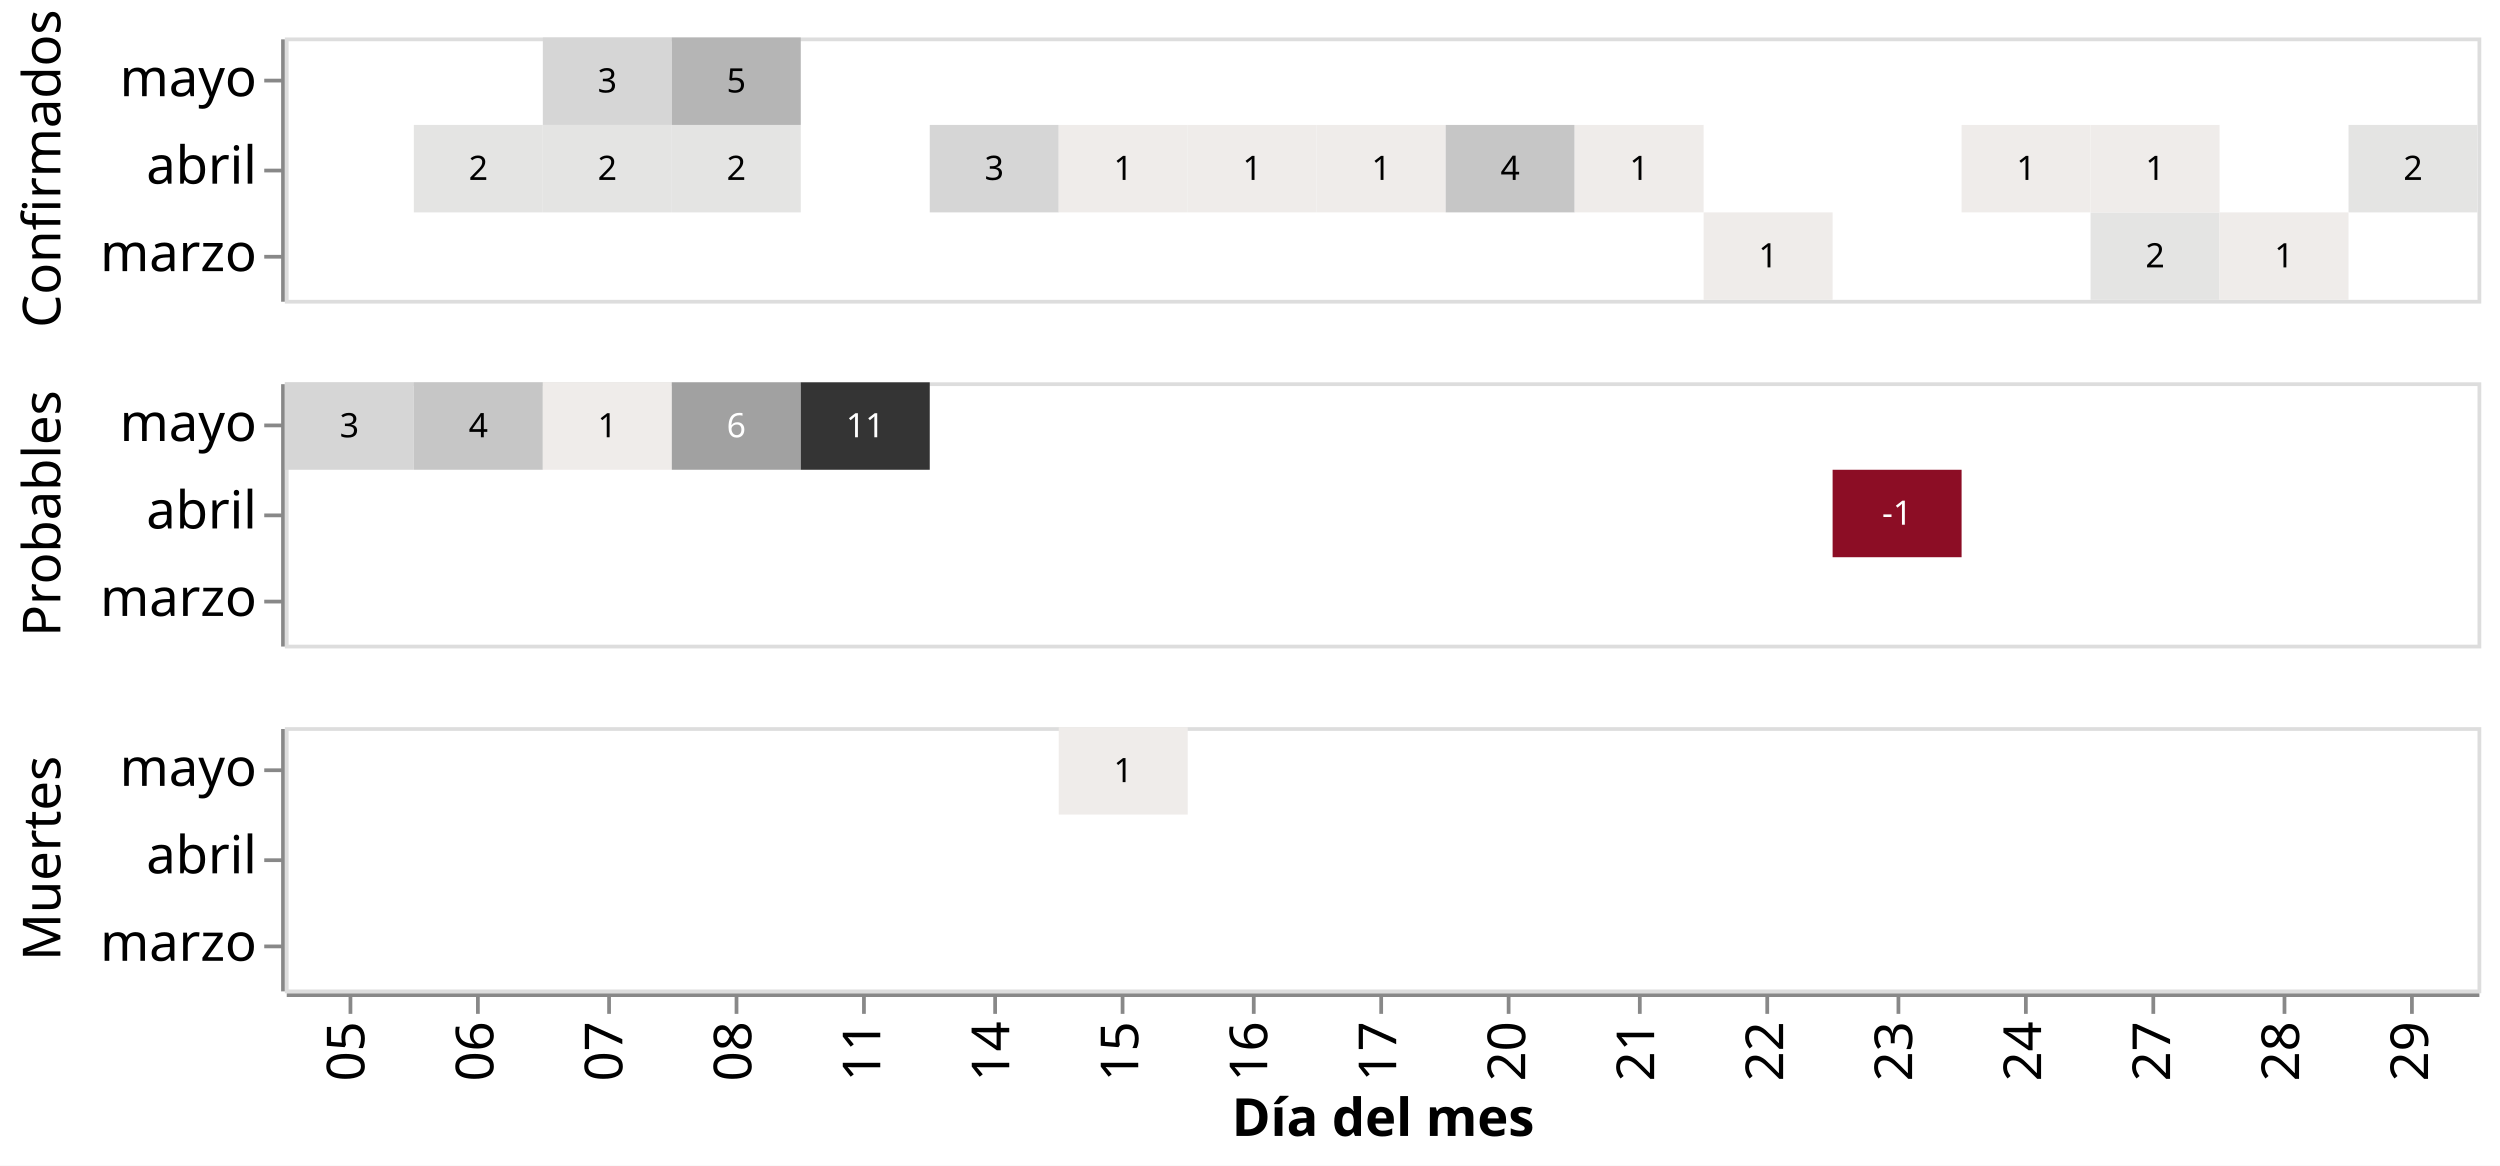
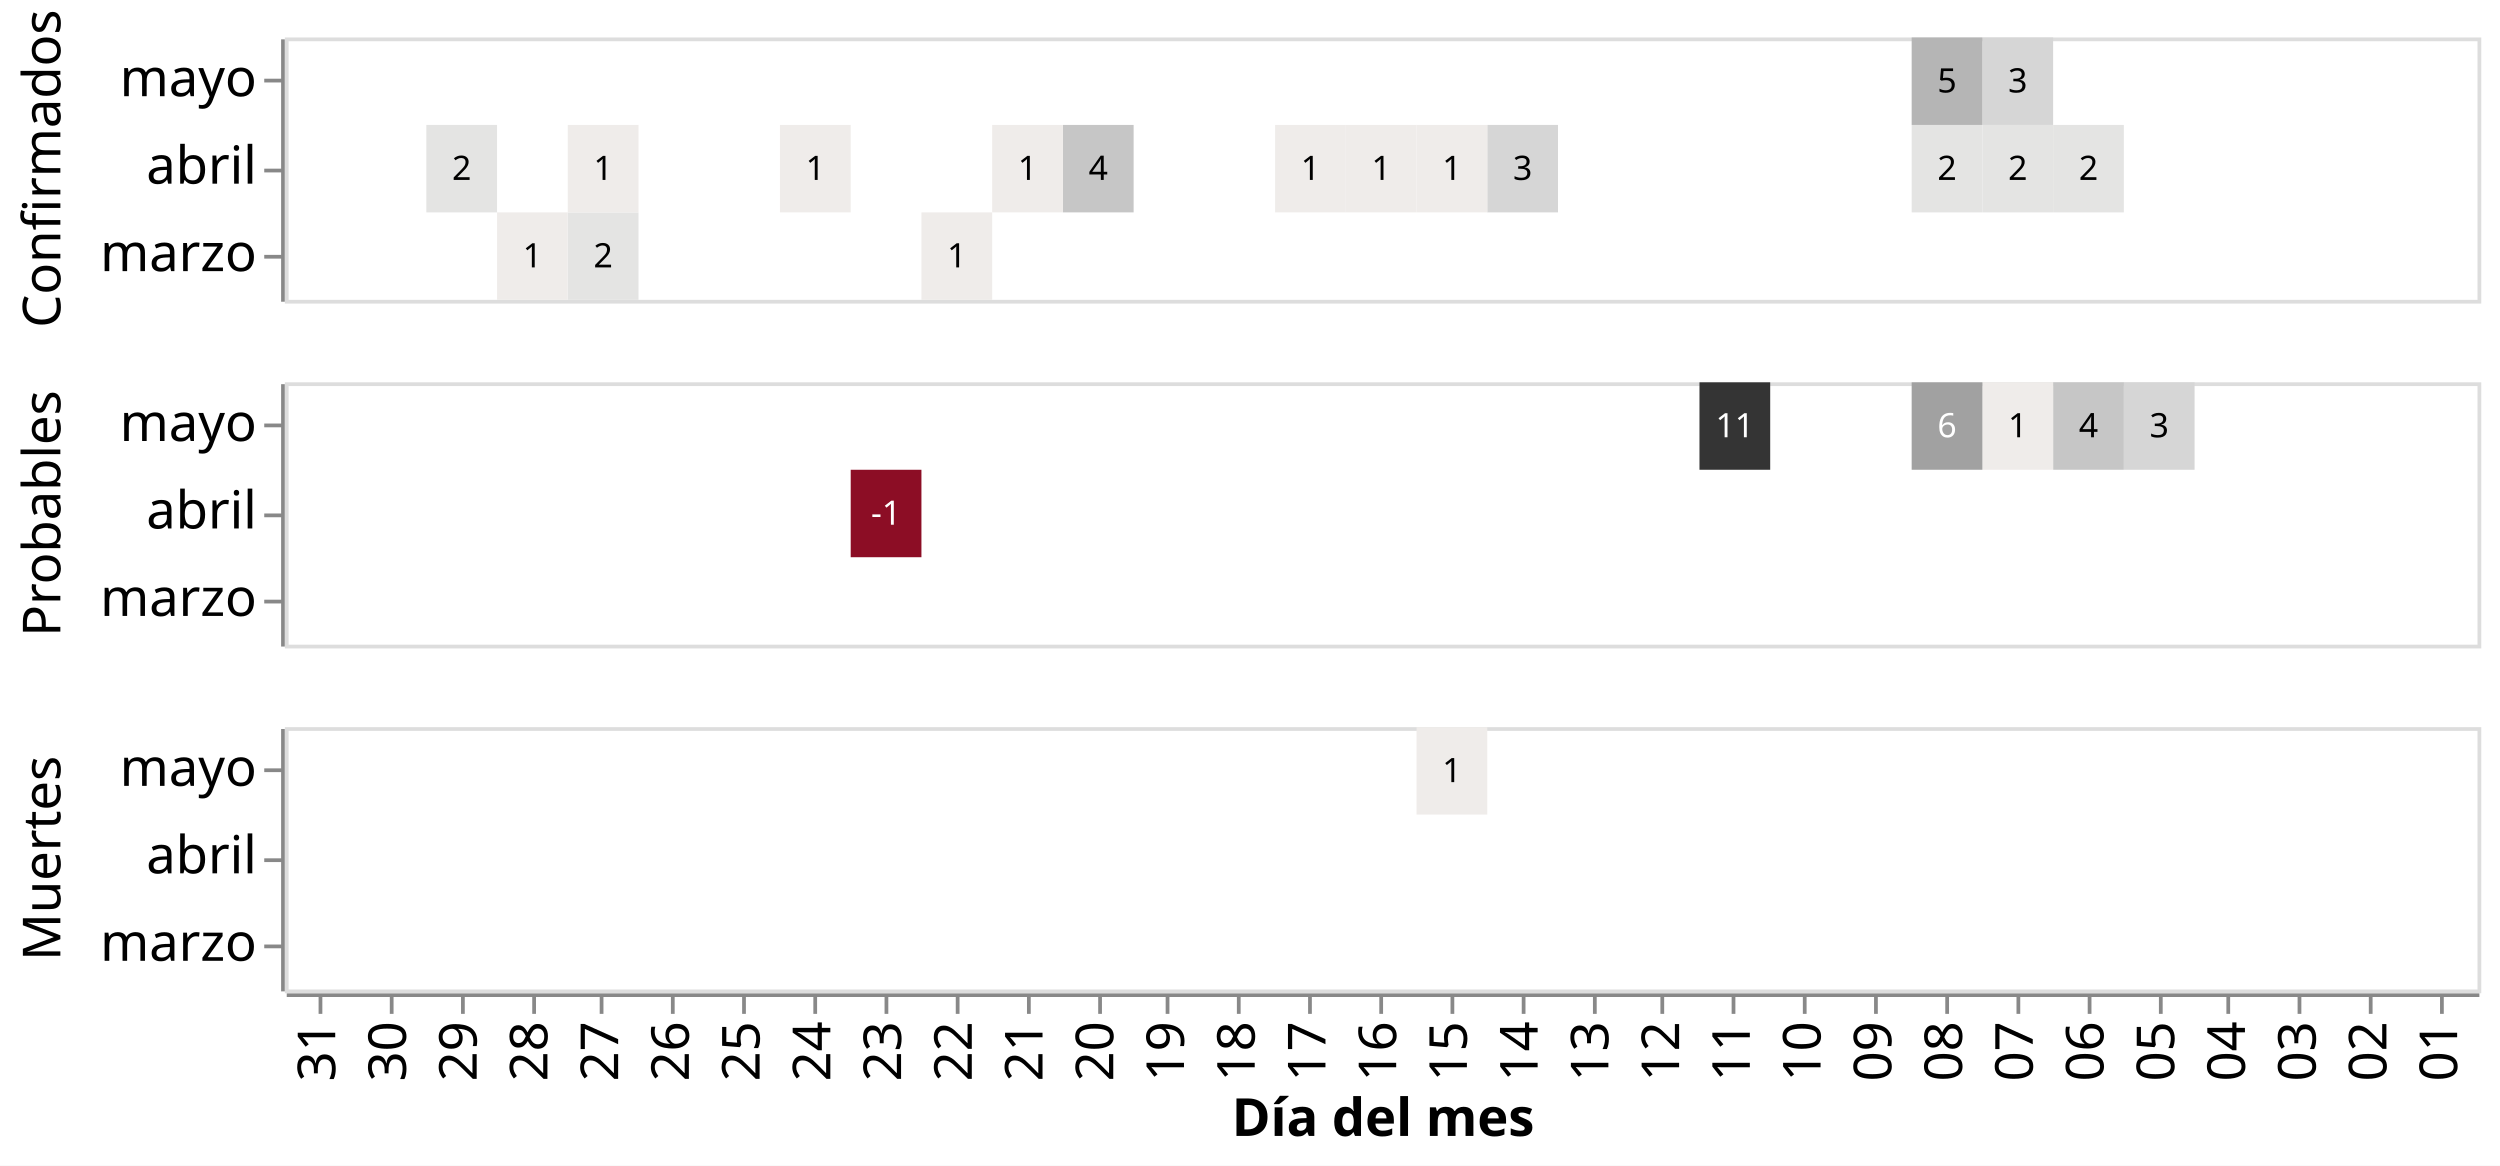
<svg xmlns="http://www.w3.org/2000/svg" class="marks" width="667" height="311" viewBox="0 0 667 311" version="1.1">
  <rect width="667" height="311" style="fill: white;" />
  <g transform="translate(76,10)">
    <g class="mark-group role-frame root">
      <g transform="translate(0,0)">
        <path class="background" d="M0,0h0v0h0Z" style="fill: none;" />
        <g>
          <g class="mark-group role-row-header row_header">
            <g transform="translate(-1,0)">
              <path class="background" d="M0,0h0v70h0Z" style="fill: none;" />
              <g>
                <g class="mark-group role-title">
                  <g transform="translate(-69.89648,35)">
                    <path class="background" d="M0,0h0v0h0Z" style="pointer-events: none; fill: none;" />
                    <g>
                      <g class="mark-text role-title-text" style="pointer-events: none;">
                        <text text-anchor="middle" transform="translate(0,0) rotate(-90) translate(0,11)" style="font-family: sans-serif; font-size: 14px; fill: #000; opacity: 1;">Confirmados</text>
                      </g>
                    </g>
                    <path class="foreground" d="" style="pointer-events: none; display: none; fill: none;" />
                  </g>
                </g>
                <g class="mark-group role-axis">
                  <g transform="translate(0.5,0.5)">
                    <path class="background" d="M0,0h0v0h0Z" style="pointer-events: none; fill: none;" />
                    <g>
                      <g class="mark-rule role-axis-tick" style="pointer-events: none;">
                        <line transform="translate(0,11)" x2="-5" y2="0" style="fill: none; stroke: #888; stroke-width: 1; opacity: 1;" />
                        <line transform="translate(0,35)" x2="-5" y2="0" style="fill: none; stroke: #888; stroke-width: 1; opacity: 1;" />
                        <line transform="translate(0,58)" x2="-5" y2="0" style="fill: none; stroke: #888; stroke-width: 1; opacity: 1;" />
                      </g>
                      <g class="mark-text role-axis-label" style="pointer-events: none;">
                        <text text-anchor="end" transform="translate(-7,15.16667)" style="font-family: sans-serif; font-size: 14px; fill: #000; opacity: 1;">mayo</text>
                        <text text-anchor="end" transform="translate(-7,38.5)" style="font-family: sans-serif; font-size: 14px; fill: #000; opacity: 1;">abril</text>
                        <text text-anchor="end" transform="translate(-7,61.83333)" style="font-family: sans-serif; font-size: 14px; fill: #000; opacity: 1;">marzo</text>
                      </g>
                      <g class="mark-rule role-axis-domain" style="pointer-events: none;">
                        <line transform="translate(0,0)" x2="0" y2="70" style="fill: none; stroke: #888; stroke-width: 1; opacity: 1;" />
                      </g>
                    </g>
                    <path class="foreground" d="" style="pointer-events: none; display: none; fill: none;" />
                  </g>
                </g>
              </g>
              <path class="foreground" d="" style="display: none; fill: none;" />
            </g>
            <g transform="translate(-1,92)">
              <path class="background" d="M0,0h0v70h0Z" style="fill: none;" />
              <g>
                <g class="mark-group role-title">
                  <g transform="translate(-69.89648,35)">
                    <path class="background" d="M0,0h0v0h0Z" style="pointer-events: none; fill: none;" />
                    <g>
                      <g class="mark-text role-title-text" style="pointer-events: none;">
                        <text text-anchor="middle" transform="translate(0,0) rotate(-90) translate(0,11)" style="font-family: sans-serif; font-size: 14px; fill: #000; opacity: 1;">Probables</text>
                      </g>
                    </g>
                    <path class="foreground" d="" style="pointer-events: none; display: none; fill: none;" />
                  </g>
                </g>
                <g class="mark-group role-axis">
                  <g transform="translate(0.5,0.5)">
                    <path class="background" d="M0,0h0v0h0Z" style="pointer-events: none; fill: none;" />
                    <g>
                      <g class="mark-rule role-axis-tick" style="pointer-events: none;">
                        <line transform="translate(0,11)" x2="-5" y2="0" style="fill: none; stroke: #888; stroke-width: 1; opacity: 1;" />
                        <line transform="translate(0,35)" x2="-5" y2="0" style="fill: none; stroke: #888; stroke-width: 1; opacity: 1;" />
                        <line transform="translate(0,58)" x2="-5" y2="0" style="fill: none; stroke: #888; stroke-width: 1; opacity: 1;" />
                      </g>
                      <g class="mark-text role-axis-label" style="pointer-events: none;">
                        <text text-anchor="end" transform="translate(-7,15.16667)" style="font-family: sans-serif; font-size: 14px; fill: #000; opacity: 1;">mayo</text>
                        <text text-anchor="end" transform="translate(-7,38.5)" style="font-family: sans-serif; font-size: 14px; fill: #000; opacity: 1;">abril</text>
                        <text text-anchor="end" transform="translate(-7,61.83333)" style="font-family: sans-serif; font-size: 14px; fill: #000; opacity: 1;">marzo</text>
                      </g>
                      <g class="mark-rule role-axis-domain" style="pointer-events: none;">
                        <line transform="translate(0,0)" x2="0" y2="70" style="fill: none; stroke: #888; stroke-width: 1; opacity: 1;" />
                      </g>
                    </g>
                    <path class="foreground" d="" style="pointer-events: none; display: none; fill: none;" />
                  </g>
                </g>
              </g>
              <path class="foreground" d="" style="display: none; fill: none;" />
            </g>
            <g transform="translate(-1,184)">
              <path class="background" d="M0,0h0v70h0Z" style="fill: none;" />
              <g>
                <g class="mark-group role-title">
                  <g transform="translate(-69.89648,35)">
                    <path class="background" d="M0,0h0v0h0Z" style="pointer-events: none; fill: none;" />
                    <g>
                      <g class="mark-text role-title-text" style="pointer-events: none;">
                        <text text-anchor="middle" transform="translate(0,0) rotate(-90) translate(0,11)" style="font-family: sans-serif; font-size: 14px; fill: #000; opacity: 1;">Muertes</text>
                      </g>
                    </g>
                    <path class="foreground" d="" style="pointer-events: none; display: none; fill: none;" />
                  </g>
                </g>
                <g class="mark-group role-axis">
                  <g transform="translate(0.5,0.5)">
                    <path class="background" d="M0,0h0v0h0Z" style="pointer-events: none; fill: none;" />
                    <g>
                      <g class="mark-rule role-axis-tick" style="pointer-events: none;">
                        <line transform="translate(0,11)" x2="-5" y2="0" style="fill: none; stroke: #888; stroke-width: 1; opacity: 1;" />
                        <line transform="translate(0,35)" x2="-5" y2="0" style="fill: none; stroke: #888; stroke-width: 1; opacity: 1;" />
                        <line transform="translate(0,58)" x2="-5" y2="0" style="fill: none; stroke: #888; stroke-width: 1; opacity: 1;" />
                      </g>
                      <g class="mark-text role-axis-label" style="pointer-events: none;">
                        <text text-anchor="end" transform="translate(-7,15.16667)" style="font-family: sans-serif; font-size: 14px; fill: #000; opacity: 1;">mayo</text>
                        <text text-anchor="end" transform="translate(-7,38.5)" style="font-family: sans-serif; font-size: 14px; fill: #000; opacity: 1;">abril</text>
                        <text text-anchor="end" transform="translate(-7,61.83333)" style="font-family: sans-serif; font-size: 14px; fill: #000; opacity: 1;">marzo</text>
                      </g>
                      <g class="mark-rule role-axis-domain" style="pointer-events: none;">
                        <line transform="translate(0,0)" x2="0" y2="70" style="fill: none; stroke: #888; stroke-width: 1; opacity: 1;" />
                      </g>
                    </g>
                    <path class="foreground" d="" style="pointer-events: none; display: none; fill: none;" />
                  </g>
                </g>
              </g>
              <path class="foreground" d="" style="display: none; fill: none;" />
            </g>
          </g>
          <g class="mark-group role-column-footer column_footer">
            <g transform="translate(0,255)">
              <path class="background" d="M0,0h585v0h-585Z" style="fill: none;" />
              <g>
                <g class="mark-group role-axis">
                  <g transform="translate(0.5,0.5)">
                    <path class="background" d="M0,0h0v0h0Z" style="pointer-events: none; fill: none;" />
                    <g>
                      <g class="mark-rule role-axis-tick" style="pointer-events: none;">
-                         <line transform="translate(17,0)" x2="0" y2="5" style="fill: none; stroke: #888; stroke-width: 1; opacity: 1;" />
-                         <line transform="translate(51,0)" x2="0" y2="5" style="fill: none; stroke: #888; stroke-width: 1; opacity: 1;" />
-                         <line transform="translate(86,0)" x2="0" y2="5" style="fill: none; stroke: #888; stroke-width: 1; opacity: 1;" />
-                         <line transform="translate(120,0)" x2="0" y2="5" style="fill: none; stroke: #888; stroke-width: 1; opacity: 1;" />
-                         <line transform="translate(154,0)" x2="0" y2="5" style="fill: none; stroke: #888; stroke-width: 1; opacity: 1;" />
-                         <line transform="translate(189,0)" x2="0" y2="5" style="fill: none; stroke: #888; stroke-width: 1; opacity: 1;" />
-                         <line transform="translate(223,0)" x2="0" y2="5" style="fill: none; stroke: #888; stroke-width: 1; opacity: 1;" />
-                         <line transform="translate(258,0)" x2="0" y2="5" style="fill: none; stroke: #888; stroke-width: 1; opacity: 1;" />
+                         <line transform="translate(9,0)" x2="0" y2="5" style="fill: none; stroke: #888; stroke-width: 1; opacity: 1;" />
+                         <line transform="translate(28,0)" x2="0" y2="5" style="fill: none; stroke: #888; stroke-width: 1; opacity: 1;" />
+                         <line transform="translate(47,0)" x2="0" y2="5" style="fill: none; stroke: #888; stroke-width: 1; opacity: 1;" />
+                         <line transform="translate(66,0)" x2="0" y2="5" style="fill: none; stroke: #888; stroke-width: 1; opacity: 1;" />
+                         <line transform="translate(84,0)" x2="0" y2="5" style="fill: none; stroke: #888; stroke-width: 1; opacity: 1;" />
+                         <line transform="translate(103,0)" x2="0" y2="5" style="fill: none; stroke: #888; stroke-width: 1; opacity: 1;" />
+                         <line transform="translate(122,0)" x2="0" y2="5" style="fill: none; stroke: #888; stroke-width: 1; opacity: 1;" />
+                         <line transform="translate(141,0)" x2="0" y2="5" style="fill: none; stroke: #888; stroke-width: 1; opacity: 1;" />
+                         <line transform="translate(160,0)" x2="0" y2="5" style="fill: none; stroke: #888; stroke-width: 1; opacity: 1;" />
+                         <line transform="translate(179,0)" x2="0" y2="5" style="fill: none; stroke: #888; stroke-width: 1; opacity: 1;" />
+                         <line transform="translate(198,0)" x2="0" y2="5" style="fill: none; stroke: #888; stroke-width: 1; opacity: 1;" />
+                         <line transform="translate(217,0)" x2="0" y2="5" style="fill: none; stroke: #888; stroke-width: 1; opacity: 1;" />
+                         <line transform="translate(235,0)" x2="0" y2="5" style="fill: none; stroke: #888; stroke-width: 1; opacity: 1;" />
+                         <line transform="translate(254,0)" x2="0" y2="5" style="fill: none; stroke: #888; stroke-width: 1; opacity: 1;" />
+                         <line transform="translate(273,0)" x2="0" y2="5" style="fill: none; stroke: #888; stroke-width: 1; opacity: 1;" />
                        <line transform="translate(292,0)" x2="0" y2="5" style="fill: none; stroke: #888; stroke-width: 1; opacity: 1;" />
-                         <line transform="translate(326,0)" x2="0" y2="5" style="fill: none; stroke: #888; stroke-width: 1; opacity: 1;" />
-                         <line transform="translate(361,0)" x2="0" y2="5" style="fill: none; stroke: #888; stroke-width: 1; opacity: 1;" />
-                         <line transform="translate(395,0)" x2="0" y2="5" style="fill: none; stroke: #888; stroke-width: 1; opacity: 1;" />
-                         <line transform="translate(430,0)" x2="0" y2="5" style="fill: none; stroke: #888; stroke-width: 1; opacity: 1;" />
-                         <line transform="translate(464,0)" x2="0" y2="5" style="fill: none; stroke: #888; stroke-width: 1; opacity: 1;" />
-                         <line transform="translate(498,0)" x2="0" y2="5" style="fill: none; stroke: #888; stroke-width: 1; opacity: 1;" />
-                         <line transform="translate(533,0)" x2="0" y2="5" style="fill: none; stroke: #888; stroke-width: 1; opacity: 1;" />
-                         <line transform="translate(567,0)" x2="0" y2="5" style="fill: none; stroke: #888; stroke-width: 1; opacity: 1;" />
-                       </g>
-                       <g class="mark-text role-axis-label" style="pointer-events: none;">
-                         <text text-anchor="end" transform="translate(16.70588,7) rotate(270) translate(0,4)" style="font-family: sans-serif; font-size: 14px; fill: #000; opacity: 1;">05</text>
-                         <text text-anchor="end" transform="translate(51.11765,7) rotate(270) translate(0,4)" style="font-family: sans-serif; font-size: 14px; fill: #000; opacity: 1;">06</text>
-                         <text text-anchor="end" transform="translate(85.52941,7) rotate(270) translate(0,4)" style="font-family: sans-serif; font-size: 14px; fill: #000; opacity: 1;">07</text>
-                         <text text-anchor="end" transform="translate(119.9412,7) rotate(270) translate(0,4)" style="font-family: sans-serif; font-size: 14px; fill: #000; opacity: 1;">08</text>
-                         <text text-anchor="end" transform="translate(154.3529,7) rotate(270) translate(0,4)" style="font-family: sans-serif; font-size: 14px; fill: #000; opacity: 1;">11</text>
-                         <text text-anchor="end" transform="translate(188.7647,7) rotate(270) translate(0,4)" style="font-family: sans-serif; font-size: 14px; fill: #000; opacity: 1;">14</text>
-                         <text text-anchor="end" transform="translate(223.1765,7) rotate(270) translate(0,4)" style="font-family: sans-serif; font-size: 14px; fill: #000; opacity: 1;">15</text>
-                         <text text-anchor="end" transform="translate(257.5882,7) rotate(270) translate(0,4)" style="font-family: sans-serif; font-size: 14px; fill: #000; opacity: 1;">16</text>
-                         <text text-anchor="end" transform="translate(292,7) rotate(270) translate(0,4)" style="font-family: sans-serif; font-size: 14px; fill: #000; opacity: 1;">17</text>
-                         <text text-anchor="end" transform="translate(326.4118,7) rotate(270) translate(0,4)" style="font-family: sans-serif; font-size: 14px; fill: #000; opacity: 1;">20</text>
-                         <text text-anchor="end" transform="translate(360.8235,7) rotate(270) translate(0,4)" style="font-family: sans-serif; font-size: 14px; fill: #000; opacity: 1;">21</text>
-                         <text text-anchor="end" transform="translate(395.2353,7) rotate(270) translate(0,4)" style="font-family: sans-serif; font-size: 14px; fill: #000; opacity: 1;">22</text>
-                         <text text-anchor="end" transform="translate(429.6471,7) rotate(270) translate(0,4)" style="font-family: sans-serif; font-size: 14px; fill: #000; opacity: 1;">23</text>
-                         <text text-anchor="end" transform="translate(464.0588,7) rotate(270) translate(0,4)" style="font-family: sans-serif; font-size: 14px; fill: #000; opacity: 1;">24</text>
-                         <text text-anchor="end" transform="translate(498.4706,7) rotate(270) translate(0,4)" style="font-family: sans-serif; font-size: 14px; fill: #000; opacity: 1;">27</text>
-                         <text text-anchor="end" transform="translate(532.8824,7) rotate(270) translate(0,4)" style="font-family: sans-serif; font-size: 14px; fill: #000; opacity: 1;">28</text>
-                         <text text-anchor="end" transform="translate(567.2941,7) rotate(270) translate(0,4)" style="font-family: sans-serif; font-size: 14px; fill: #000; opacity: 1;">29</text>
+                         <line transform="translate(311,0)" x2="0" y2="5" style="fill: none; stroke: #888; stroke-width: 1; opacity: 1;" />
+                         <line transform="translate(330,0)" x2="0" y2="5" style="fill: none; stroke: #888; stroke-width: 1; opacity: 1;" />
+                         <line transform="translate(349,0)" x2="0" y2="5" style="fill: none; stroke: #888; stroke-width: 1; opacity: 1;" />
+                         <line transform="translate(367,0)" x2="0" y2="5" style="fill: none; stroke: #888; stroke-width: 1; opacity: 1;" />
+                         <line transform="translate(386,0)" x2="0" y2="5" style="fill: none; stroke: #888; stroke-width: 1; opacity: 1;" />
+                         <line transform="translate(405,0)" x2="0" y2="5" style="fill: none; stroke: #888; stroke-width: 1; opacity: 1;" />
+                         <line transform="translate(424,0)" x2="0" y2="5" style="fill: none; stroke: #888; stroke-width: 1; opacity: 1;" />
+                         <line transform="translate(443,0)" x2="0" y2="5" style="fill: none; stroke: #888; stroke-width: 1; opacity: 1;" />
+                         <line transform="translate(462,0)" x2="0" y2="5" style="fill: none; stroke: #888; stroke-width: 1; opacity: 1;" />
+                         <line transform="translate(481,0)" x2="0" y2="5" style="fill: none; stroke: #888; stroke-width: 1; opacity: 1;" />
+                         <line transform="translate(500,0)" x2="0" y2="5" style="fill: none; stroke: #888; stroke-width: 1; opacity: 1;" />
+                         <line transform="translate(518,0)" x2="0" y2="5" style="fill: none; stroke: #888; stroke-width: 1; opacity: 1;" />
+                         <line transform="translate(537,0)" x2="0" y2="5" style="fill: none; stroke: #888; stroke-width: 1; opacity: 1;" />
+                         <line transform="translate(556,0)" x2="0" y2="5" style="fill: none; stroke: #888; stroke-width: 1; opacity: 1;" />
+                         <line transform="translate(575,0)" x2="0" y2="5" style="fill: none; stroke: #888; stroke-width: 1; opacity: 1;" />
+                       </g>
+                       <g class="mark-text role-axis-label" style="pointer-events: none;">
+                         <text text-anchor="end" transform="translate(8.935484,7) rotate(270) translate(0,4)" style="font-family: sans-serif; font-size: 14px; fill: #000; opacity: 1;">31</text>
+                         <text text-anchor="end" transform="translate(27.80645,7) rotate(270) translate(0,4)" style="font-family: sans-serif; font-size: 14px; fill: #000; opacity: 1;">30</text>
+                         <text text-anchor="end" transform="translate(46.67742,7) rotate(270) translate(0,4)" style="font-family: sans-serif; font-size: 14px; fill: #000; opacity: 1;">29</text>
+                         <text text-anchor="end" transform="translate(65.54839,7) rotate(270) translate(0,4)" style="font-family: sans-serif; font-size: 14px; fill: #000; opacity: 1;">28</text>
+                         <text text-anchor="end" transform="translate(84.41935,7) rotate(270) translate(0,4)" style="font-family: sans-serif; font-size: 14px; fill: #000; opacity: 1;">27</text>
+                         <text text-anchor="end" transform="translate(103.2903,7) rotate(270) translate(0,4)" style="font-family: sans-serif; font-size: 14px; fill: #000; opacity: 1;">26</text>
+                         <text text-anchor="end" transform="translate(122.1613,7) rotate(270) translate(0,4)" style="font-family: sans-serif; font-size: 14px; fill: #000; opacity: 1;">25</text>
+                         <text text-anchor="end" transform="translate(141.0323,7) rotate(270) translate(0,4)" style="font-family: sans-serif; font-size: 14px; fill: #000; opacity: 1;">24</text>
+                         <text text-anchor="end" transform="translate(159.9032,7) rotate(270) translate(0,4)" style="font-family: sans-serif; font-size: 14px; fill: #000; opacity: 1;">23</text>
+                         <text text-anchor="end" transform="translate(178.7742,7) rotate(270) translate(0,4)" style="font-family: sans-serif; font-size: 14px; fill: #000; opacity: 1;">22</text>
+                         <text text-anchor="end" transform="translate(197.6452,7) rotate(270) translate(0,4)" style="font-family: sans-serif; font-size: 14px; fill: #000; opacity: 1;">21</text>
+                         <text text-anchor="end" transform="translate(216.5161,7) rotate(270) translate(0,4)" style="font-family: sans-serif; font-size: 14px; fill: #000; opacity: 1;">20</text>
+                         <text text-anchor="end" transform="translate(235.3871,7) rotate(270) translate(0,4)" style="font-family: sans-serif; font-size: 14px; fill: #000; opacity: 1;">19</text>
+                         <text text-anchor="end" transform="translate(254.2581,7) rotate(270) translate(0,4)" style="font-family: sans-serif; font-size: 14px; fill: #000; opacity: 1;">18</text>
+                         <text text-anchor="end" transform="translate(273.129,7) rotate(270) translate(0,4)" style="font-family: sans-serif; font-size: 14px; fill: #000; opacity: 1;">17</text>
+                         <text text-anchor="end" transform="translate(292,7) rotate(270) translate(0,4)" style="font-family: sans-serif; font-size: 14px; fill: #000; opacity: 1;">16</text>
+                         <text text-anchor="end" transform="translate(310.871,7) rotate(270) translate(0,4)" style="font-family: sans-serif; font-size: 14px; fill: #000; opacity: 1;">15</text>
+                         <text text-anchor="end" transform="translate(329.7419,7) rotate(270) translate(0,4)" style="font-family: sans-serif; font-size: 14px; fill: #000; opacity: 1;">14</text>
+                         <text text-anchor="end" transform="translate(348.6129,7) rotate(270) translate(0,4)" style="font-family: sans-serif; font-size: 14px; fill: #000; opacity: 1;">13</text>
+                         <text text-anchor="end" transform="translate(367.4839,7) rotate(270) translate(0,4)" style="font-family: sans-serif; font-size: 14px; fill: #000; opacity: 1;">12</text>
+                         <text text-anchor="end" transform="translate(386.3548,7) rotate(270) translate(0,4)" style="font-family: sans-serif; font-size: 14px; fill: #000; opacity: 1;">11</text>
+                         <text text-anchor="end" transform="translate(405.2258,7) rotate(270) translate(0,4)" style="font-family: sans-serif; font-size: 14px; fill: #000; opacity: 1;">10</text>
+                         <text text-anchor="end" transform="translate(424.0968,7) rotate(270) translate(0,4)" style="font-family: sans-serif; font-size: 14px; fill: #000; opacity: 1;">09</text>
+                         <text text-anchor="end" transform="translate(442.9677,7) rotate(270) translate(0,4)" style="font-family: sans-serif; font-size: 14px; fill: #000; opacity: 1;">08</text>
+                         <text text-anchor="end" transform="translate(461.8387,7) rotate(270) translate(0,4)" style="font-family: sans-serif; font-size: 14px; fill: #000; opacity: 1;">07</text>
+                         <text text-anchor="end" transform="translate(480.7097,7) rotate(270) translate(0,4)" style="font-family: sans-serif; font-size: 14px; fill: #000; opacity: 1;">06</text>
+                         <text text-anchor="end" transform="translate(499.5806,7) rotate(270) translate(0,4)" style="font-family: sans-serif; font-size: 14px; fill: #000; opacity: 1;">05</text>
+                         <text text-anchor="end" transform="translate(518.4516,7) rotate(270) translate(0,4)" style="font-family: sans-serif; font-size: 14px; fill: #000; opacity: 1;">04</text>
+                         <text text-anchor="end" transform="translate(537.3226,7) rotate(270) translate(0,4)" style="font-family: sans-serif; font-size: 14px; fill: #000; opacity: 1;">03</text>
+                         <text text-anchor="end" transform="translate(556.1935,7) rotate(270) translate(0,4)" style="font-family: sans-serif; font-size: 14px; fill: #000; opacity: 1;">02</text>
+                         <text text-anchor="end" transform="translate(575.0645,7) rotate(270) translate(0,4)" style="font-family: sans-serif; font-size: 14px; fill: #000; opacity: 1;">01</text>
                      </g>
                      <g class="mark-rule role-axis-domain" style="pointer-events: none;">
                        <line transform="translate(0,0)" x2="585" y2="0" style="fill: none; stroke: #888; stroke-width: 1; opacity: 1;" />
                      </g>
                      <g class="mark-text role-axis-title" style="pointer-events: none;">
                        <text text-anchor="middle" transform="translate(292.5,37.57227)" style="font-family: sans-serif; font-size: 14px; font-weight: bold; fill: #000; opacity: 1;">Día del mes</text>
                      </g>
                    </g>
                    <path class="foreground" d="" style="pointer-events: none; display: none; fill: none;" />
                  </g>
                </g>
              </g>
              <path class="foreground" d="" style="display: none; fill: none;" />
            </g>
          </g>
          <g class="mark-group role-scope cell">
            <g transform="translate(0,0)">
              <path class="background" d="M0.5,0.5h585v70h-585Z" style="fill: none; stroke: #ddd;" />
              <g>
                <g class="mark-rect role-mark child_layer_0_marks">
-                   <path d="M378.529,46.667h34.412v23.333h-34.412Z" style="fill: rgb(239, 236, 234);" />
-                   <path d="M481.765,46.667h34.412v23.333h-34.412Z" style="fill: rgb(228, 228, 227);" />
-                   <path d="M516.176,46.667h34.412v23.333h-34.412Z" style="fill: rgb(239, 236, 234);" />
-                   <path d="M34.412,23.333h34.412v23.333h-34.412Z" style="fill: rgb(228, 228, 227);" />
-                   <path d="M68.824,23.333h34.412v23.333h-34.412Z" style="fill: rgb(228, 228, 227);" />
-                   <path d="M103.235,23.333h34.412v23.333h-34.412Z" style="fill: rgb(228, 228, 227);" />
-                   <path d="M172.059,23.333h34.412v23.333h-34.412Z" style="fill: rgb(214, 214, 214);" />
-                   <path d="M206.471,23.333h34.412v23.333h-34.412Z" style="fill: rgb(239, 236, 234);" />
-                   <path d="M240.882,23.333h34.412v23.333h-34.412Z" style="fill: rgb(239, 236, 234);" />
-                   <path d="M275.294,23.333h34.412v23.333h-34.412Z" style="fill: rgb(239, 236, 234);" />
-                   <path d="M309.706,23.333h34.412v23.333h-34.412Z" style="fill: rgb(198, 198, 198);" />
-                   <path d="M344.118,23.333h34.412v23.333h-34.412Z" style="fill: rgb(239, 236, 234);" />
-                   <path d="M447.353,23.333h34.412v23.333h-34.412Z" style="fill: rgb(239, 236, 234);" />
-                   <path d="M481.765,23.333h34.412v23.333h-34.412Z" style="fill: rgb(239, 236, 234);" />
-                   <path d="M550.588,23.333h34.412v23.333h-34.412Z" style="fill: rgb(228, 228, 227);" />
-                   <path d="M68.824,0h34.412v23.333h-34.412Z" style="fill: rgb(214, 214, 214);" />
-                   <path d="M103.235,0h34.412v23.333h-34.412Z" style="fill: rgb(181, 181, 181);" />
+                   <path d="M169.839,46.667h18.871v23.333h-18.871Z" style="fill: rgb(239, 236, 234);" />
+                   <path d="M75.484,46.667h18.871v23.333h-18.871Z" style="fill: rgb(228, 228, 227);" />
+                   <path d="M56.613,46.667h18.871v23.333h-18.871Z" style="fill: rgb(239, 236, 234);" />
+                   <path d="M471.774,23.333h18.871v23.333h-18.871Z" style="fill: rgb(228, 228, 227);" />
+                   <path d="M452.903,23.333h18.871v23.333h-18.871Z" style="fill: rgb(228, 228, 227);" />
+                   <path d="M434.032,23.333h18.871v23.333h-18.871Z" style="fill: rgb(228, 228, 227);" />
+                   <path d="M320.806,23.333h18.871v23.333h-18.871Z" style="fill: rgb(214, 214, 214);" />
+                   <path d="M301.935,23.333h18.871v23.333h-18.871Z" style="fill: rgb(239, 236, 234);" />
+                   <path d="M283.065,23.333h18.871v23.333h-18.871Z" style="fill: rgb(239, 236, 234);" />
+                   <path d="M264.194,23.333h18.871v23.333h-18.871Z" style="fill: rgb(239, 236, 234);" />
+                   <path d="M207.581,23.333h18.871v23.333h-18.871Z" style="fill: rgb(198, 198, 198);" />
+                   <path d="M188.71,23.333h18.871v23.333h-18.871Z" style="fill: rgb(239, 236, 234);" />
+                   <path d="M132.097,23.333h18.871v23.333h-18.871Z" style="fill: rgb(239, 236, 234);" />
+                   <path d="M75.484,23.333h18.871v23.333h-18.871Z" style="fill: rgb(239, 236, 234);" />
+                   <path d="M37.742,23.333h18.871v23.333h-18.871Z" style="fill: rgb(228, 228, 227);" />
+                   <path d="M452.903,0h18.871v23.333h-18.871Z" style="fill: rgb(214, 214, 214);" />
+                   <path d="M434.032,0h18.871v23.333h-18.871Z" style="fill: rgb(181, 181, 181);" />
                </g>
                <g class="mark-text role-mark child_layer_1_marks">
-                   <text text-anchor="middle" transform="translate(395.7353,61.33333)" style="font-family: sans-serif; font-size: 9px; fill: black;">1</text>
-                   <text text-anchor="middle" transform="translate(498.9706,61.33333)" style="font-family: sans-serif; font-size: 9px; fill: black;">2</text>
-                   <text text-anchor="middle" transform="translate(533.3824,61.33333)" style="font-family: sans-serif; font-size: 9px; fill: black;">1</text>
-                   <text text-anchor="middle" transform="translate(51.61765,38)" style="font-family: sans-serif; font-size: 9px; fill: black;">2</text>
-                   <text text-anchor="middle" transform="translate(86.02941,38)" style="font-family: sans-serif; font-size: 9px; fill: black;">2</text>
-                   <text text-anchor="middle" transform="translate(120.4412,38)" style="font-family: sans-serif; font-size: 9px; fill: black;">2</text>
-                   <text text-anchor="middle" transform="translate(189.2647,38)" style="font-family: sans-serif; font-size: 9px; fill: black;">3</text>
-                   <text text-anchor="middle" transform="translate(223.6765,38)" style="font-family: sans-serif; font-size: 9px; fill: black;">1</text>
-                   <text text-anchor="middle" transform="translate(258.0882,38)" style="font-family: sans-serif; font-size: 9px; fill: black;">1</text>
+                   <text text-anchor="middle" transform="translate(179.2742,61.33333)" style="font-family: sans-serif; font-size: 9px; fill: black;">1</text>
+                   <text text-anchor="middle" transform="translate(84.91935,61.33333)" style="font-family: sans-serif; font-size: 9px; fill: black;">2</text>
+                   <text text-anchor="middle" transform="translate(66.04839,61.33333)" style="font-family: sans-serif; font-size: 9px; fill: black;">1</text>
+                   <text text-anchor="middle" transform="translate(481.2097,38)" style="font-family: sans-serif; font-size: 9px; fill: black;">2</text>
+                   <text text-anchor="middle" transform="translate(462.3387,38)" style="font-family: sans-serif; font-size: 9px; fill: black;">2</text>
+                   <text text-anchor="middle" transform="translate(443.4677,38)" style="font-family: sans-serif; font-size: 9px; fill: black;">2</text>
+                   <text text-anchor="middle" transform="translate(330.2419,38)" style="font-family: sans-serif; font-size: 9px; fill: black;">3</text>
+                   <text text-anchor="middle" transform="translate(311.371,38)" style="font-family: sans-serif; font-size: 9px; fill: black;">1</text>
                  <text text-anchor="middle" transform="translate(292.5,38)" style="font-family: sans-serif; font-size: 9px; fill: black;">1</text>
-                   <text text-anchor="middle" transform="translate(326.9118,38)" style="font-family: sans-serif; font-size: 9px; fill: black;">4</text>
-                   <text text-anchor="middle" transform="translate(361.3235,38)" style="font-family: sans-serif; font-size: 9px; fill: black;">1</text>
-                   <text text-anchor="middle" transform="translate(464.5588,38)" style="font-family: sans-serif; font-size: 9px; fill: black;">1</text>
-                   <text text-anchor="middle" transform="translate(498.9706,38)" style="font-family: sans-serif; font-size: 9px; fill: black;">1</text>
-                   <text text-anchor="middle" transform="translate(567.7941,38)" style="font-family: sans-serif; font-size: 9px; fill: black;">2</text>
-                   <text text-anchor="middle" transform="translate(86.02941,14.66667)" style="font-family: sans-serif; font-size: 9px; fill: black;">3</text>
-                   <text text-anchor="middle" transform="translate(120.4412,14.66667)" style="font-family: sans-serif; font-size: 9px; fill: black;">5</text>
+                   <text text-anchor="middle" transform="translate(273.629,38)" style="font-family: sans-serif; font-size: 9px; fill: black;">1</text>
+                   <text text-anchor="middle" transform="translate(217.0161,38)" style="font-family: sans-serif; font-size: 9px; fill: black;">4</text>
+                   <text text-anchor="middle" transform="translate(198.1452,38)" style="font-family: sans-serif; font-size: 9px; fill: black;">1</text>
+                   <text text-anchor="middle" transform="translate(141.5323,38)" style="font-family: sans-serif; font-size: 9px; fill: black;">1</text>
+                   <text text-anchor="middle" transform="translate(84.91935,38)" style="font-family: sans-serif; font-size: 9px; fill: black;">1</text>
+                   <text text-anchor="middle" transform="translate(47.17742,38)" style="font-family: sans-serif; font-size: 9px; fill: black;">2</text>
+                   <text text-anchor="middle" transform="translate(462.3387,14.66667)" style="font-family: sans-serif; font-size: 9px; fill: black;">3</text>
+                   <text text-anchor="middle" transform="translate(443.4677,14.66667)" style="font-family: sans-serif; font-size: 9px; fill: black;">5</text>
                </g>
              </g>
              <path class="foreground" d="" style="display: none; fill: none;" />
            </g>
            <g transform="translate(0,92)">
              <path class="background" d="M0.5,0.5h585v70h-585Z" style="fill: none; stroke: #ddd;" />
              <g>
                <g class="mark-rect role-mark child_layer_0_marks">
-                   <path d="M412.941,23.333h34.412v23.333h-34.412Z" style="fill: rgb(140, 13, 37);" />
-                   <path d="M0,0h34.412v23.333h-34.412Z" style="fill: rgb(214, 214, 214);" />
-                   <path d="M34.412,0h34.412v23.333h-34.412Z" style="fill: rgb(198, 198, 198);" />
-                   <path d="M68.824,0h34.412v23.333h-34.412Z" style="fill: rgb(239, 236, 234);" />
-                   <path d="M103.235,0h34.412v23.333h-34.412Z" style="fill: rgb(161, 161, 161);" />
-                   <path d="M137.647,0h34.412v23.333h-34.412Z" style="fill: rgb(52, 52, 52);" />
+                   <path d="M150.968,23.333h18.871v23.333h-18.871Z" style="fill: rgb(140, 13, 37);" />
+                   <path d="M490.645,0h18.871v23.333h-18.871Z" style="fill: rgb(214, 214, 214);" />
+                   <path d="M471.774,0h18.871v23.333h-18.871Z" style="fill: rgb(198, 198, 198);" />
+                   <path d="M452.903,0h18.871v23.333h-18.871Z" style="fill: rgb(239, 236, 234);" />
+                   <path d="M434.032,0h18.871v23.333h-18.871Z" style="fill: rgb(161, 161, 161);" />
+                   <path d="M377.419,0h18.871v23.333h-18.871Z" style="fill: rgb(52, 52, 52);" />
                </g>
                <g class="mark-text role-mark child_layer_1_marks">
-                   <text text-anchor="middle" transform="translate(430.1471,38)" style="font-family: sans-serif; font-size: 9px; fill: white;">-1</text>
-                   <text text-anchor="middle" transform="translate(17.20588,14.66667)" style="font-family: sans-serif; font-size: 9px; fill: black;">3</text>
-                   <text text-anchor="middle" transform="translate(51.61765,14.66667)" style="font-family: sans-serif; font-size: 9px; fill: black;">4</text>
-                   <text text-anchor="middle" transform="translate(86.02941,14.66667)" style="font-family: sans-serif; font-size: 9px; fill: black;">1</text>
-                   <text text-anchor="middle" transform="translate(120.4412,14.66667)" style="font-family: sans-serif; font-size: 9px; fill: white;">6</text>
-                   <text text-anchor="middle" transform="translate(154.8529,14.66667)" style="font-family: sans-serif; font-size: 9px; fill: white;">11</text>
+                   <text text-anchor="middle" transform="translate(160.4032,38)" style="font-family: sans-serif; font-size: 9px; fill: white;">-1</text>
+                   <text text-anchor="middle" transform="translate(500.0806,14.66667)" style="font-family: sans-serif; font-size: 9px; fill: black;">3</text>
+                   <text text-anchor="middle" transform="translate(481.2097,14.66667)" style="font-family: sans-serif; font-size: 9px; fill: black;">4</text>
+                   <text text-anchor="middle" transform="translate(462.3387,14.66667)" style="font-family: sans-serif; font-size: 9px; fill: black;">1</text>
+                   <text text-anchor="middle" transform="translate(443.4677,14.66667)" style="font-family: sans-serif; font-size: 9px; fill: white;">6</text>
+                   <text text-anchor="middle" transform="translate(386.8548,14.66667)" style="font-family: sans-serif; font-size: 9px; fill: white;">11</text>
                </g>
              </g>
              <path class="foreground" d="" style="display: none; fill: none;" />
            </g>
            <g transform="translate(0,184)">
              <path class="background" d="M0.5,0.5h585v70h-585Z" style="fill: none; stroke: #ddd;" />
              <g>
                <g class="mark-rect role-mark child_layer_0_marks">
-                   <path d="M206.471,0h34.412v23.333h-34.412Z" style="fill: rgb(239, 236, 234);" />
+                   <path d="M301.935,0h18.871v23.333h-18.871Z" style="fill: rgb(239, 236, 234);" />
                </g>
                <g class="mark-text role-mark child_layer_1_marks">
-                   <text text-anchor="middle" transform="translate(223.6765,14.66667)" style="font-family: sans-serif; font-size: 9px; fill: black;">1</text>
+                   <text text-anchor="middle" transform="translate(311.371,14.66667)" style="font-family: sans-serif; font-size: 9px; fill: black;">1</text>
                </g>
              </g>
              <path class="foreground" d="" style="display: none; fill: none;" />
            </g>
          </g>
        </g>
        <path class="foreground" d="" style="display: none; fill: none;" />
      </g>
    </g>
  </g>
</svg>
